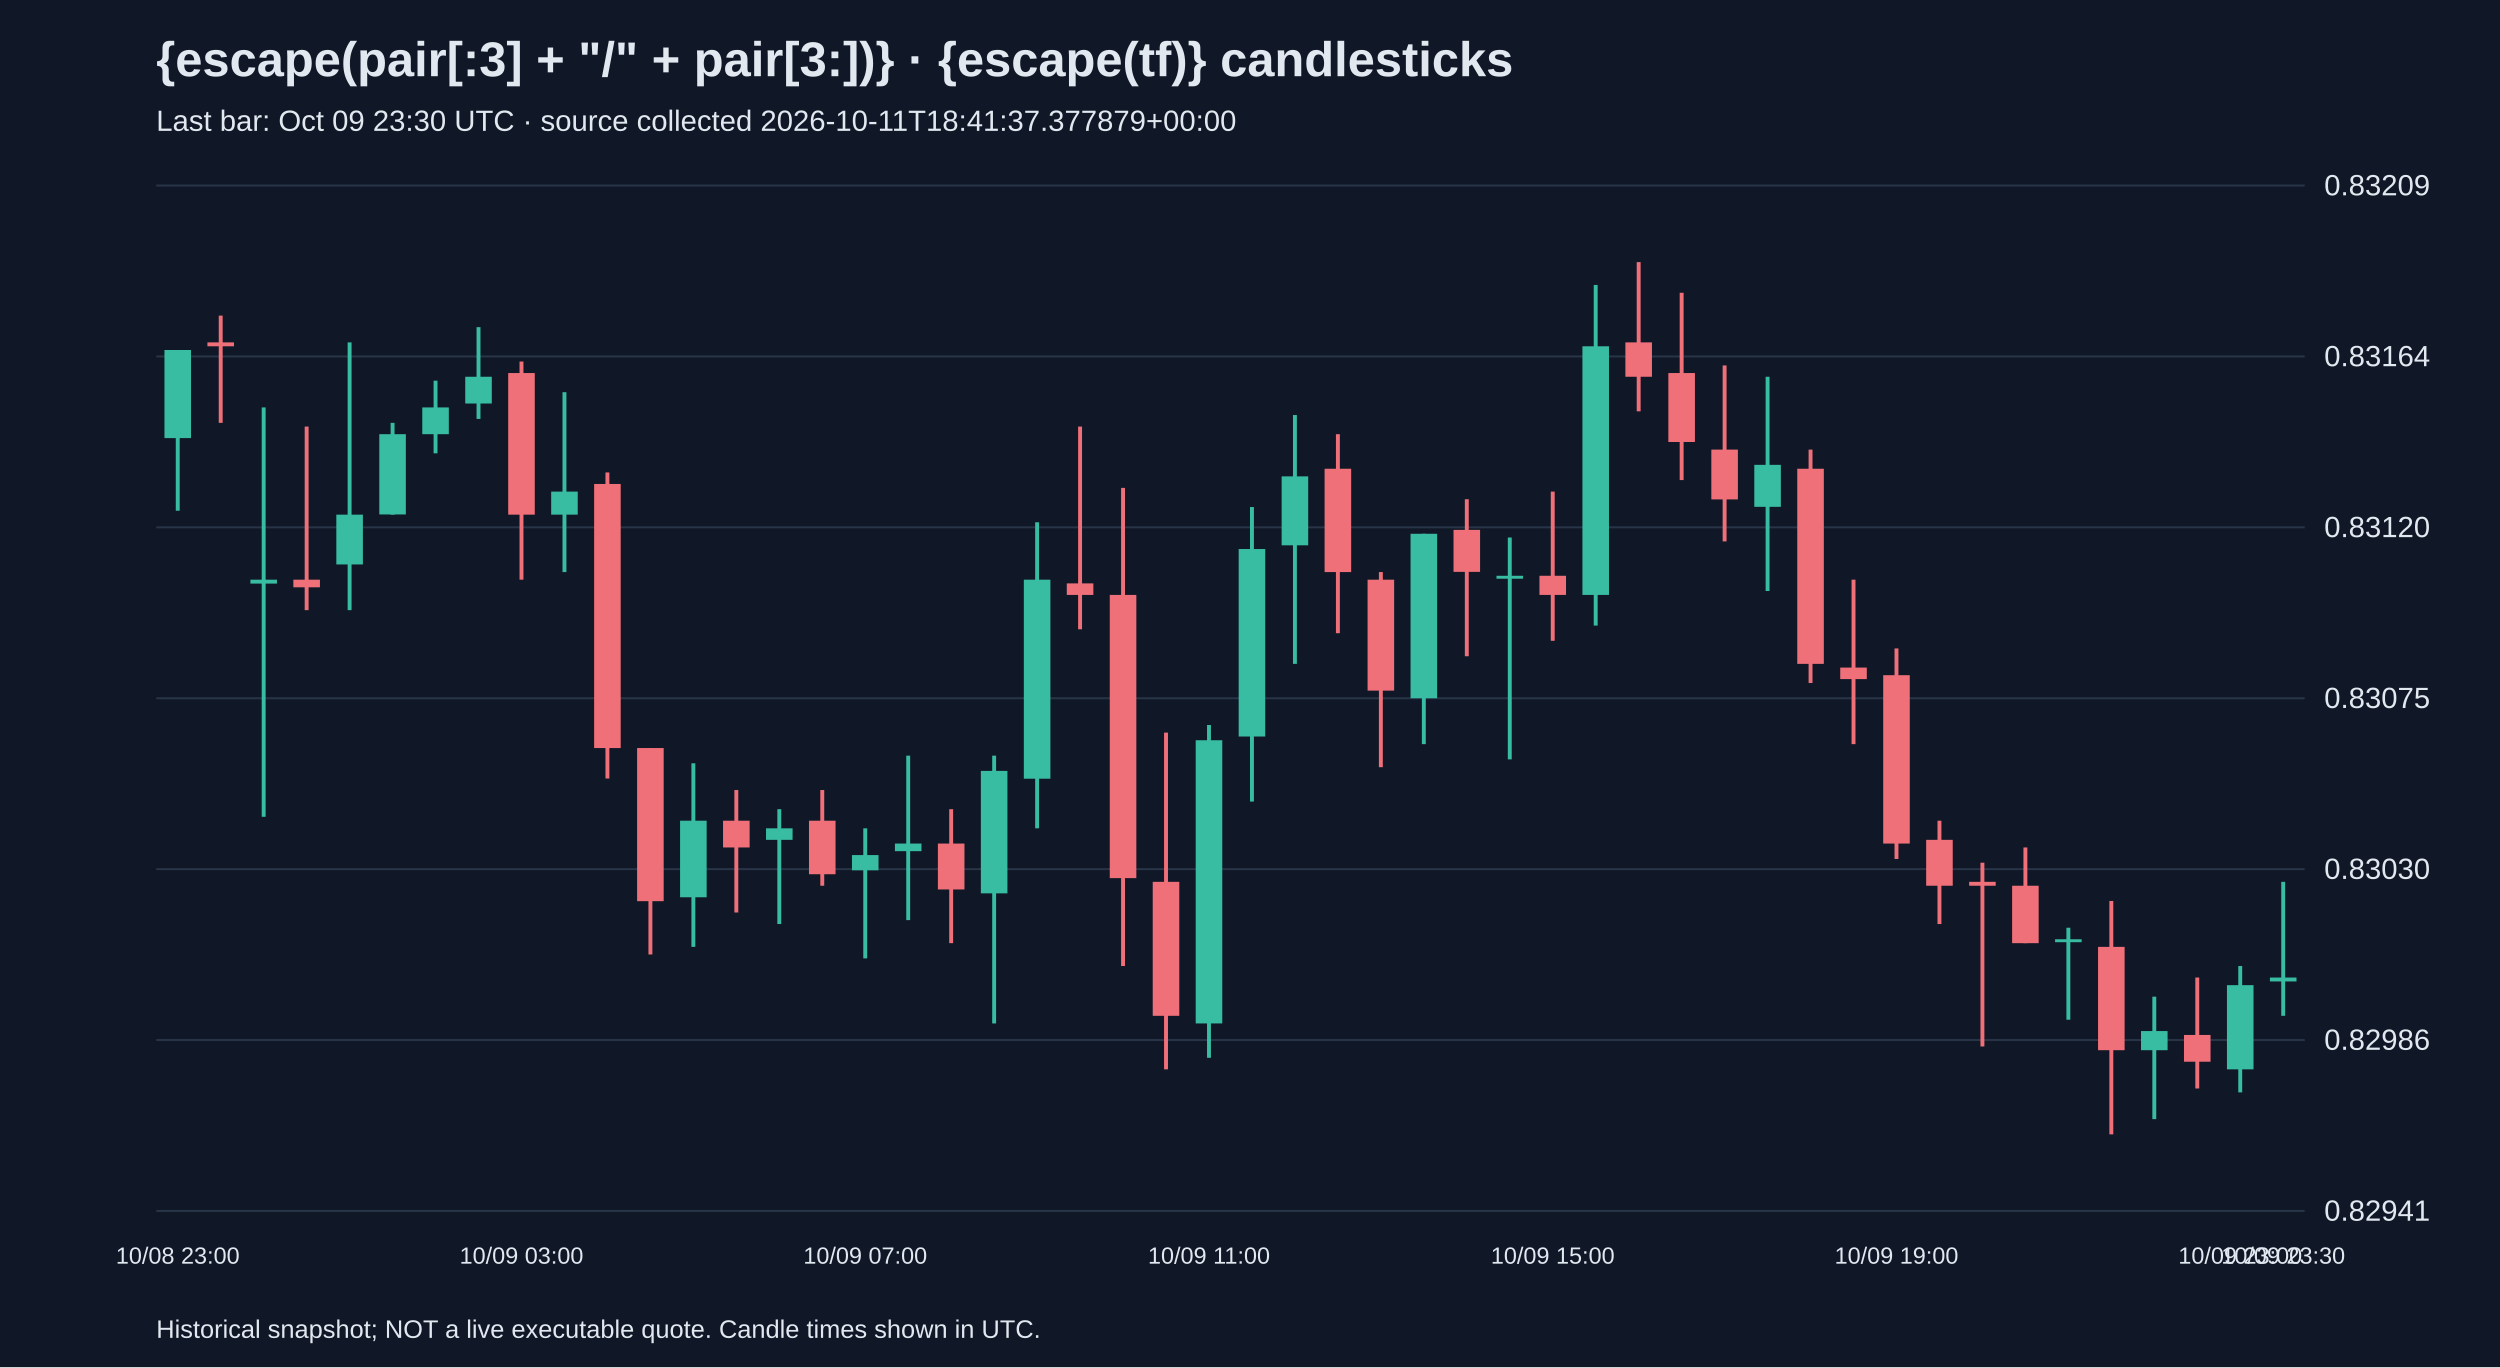
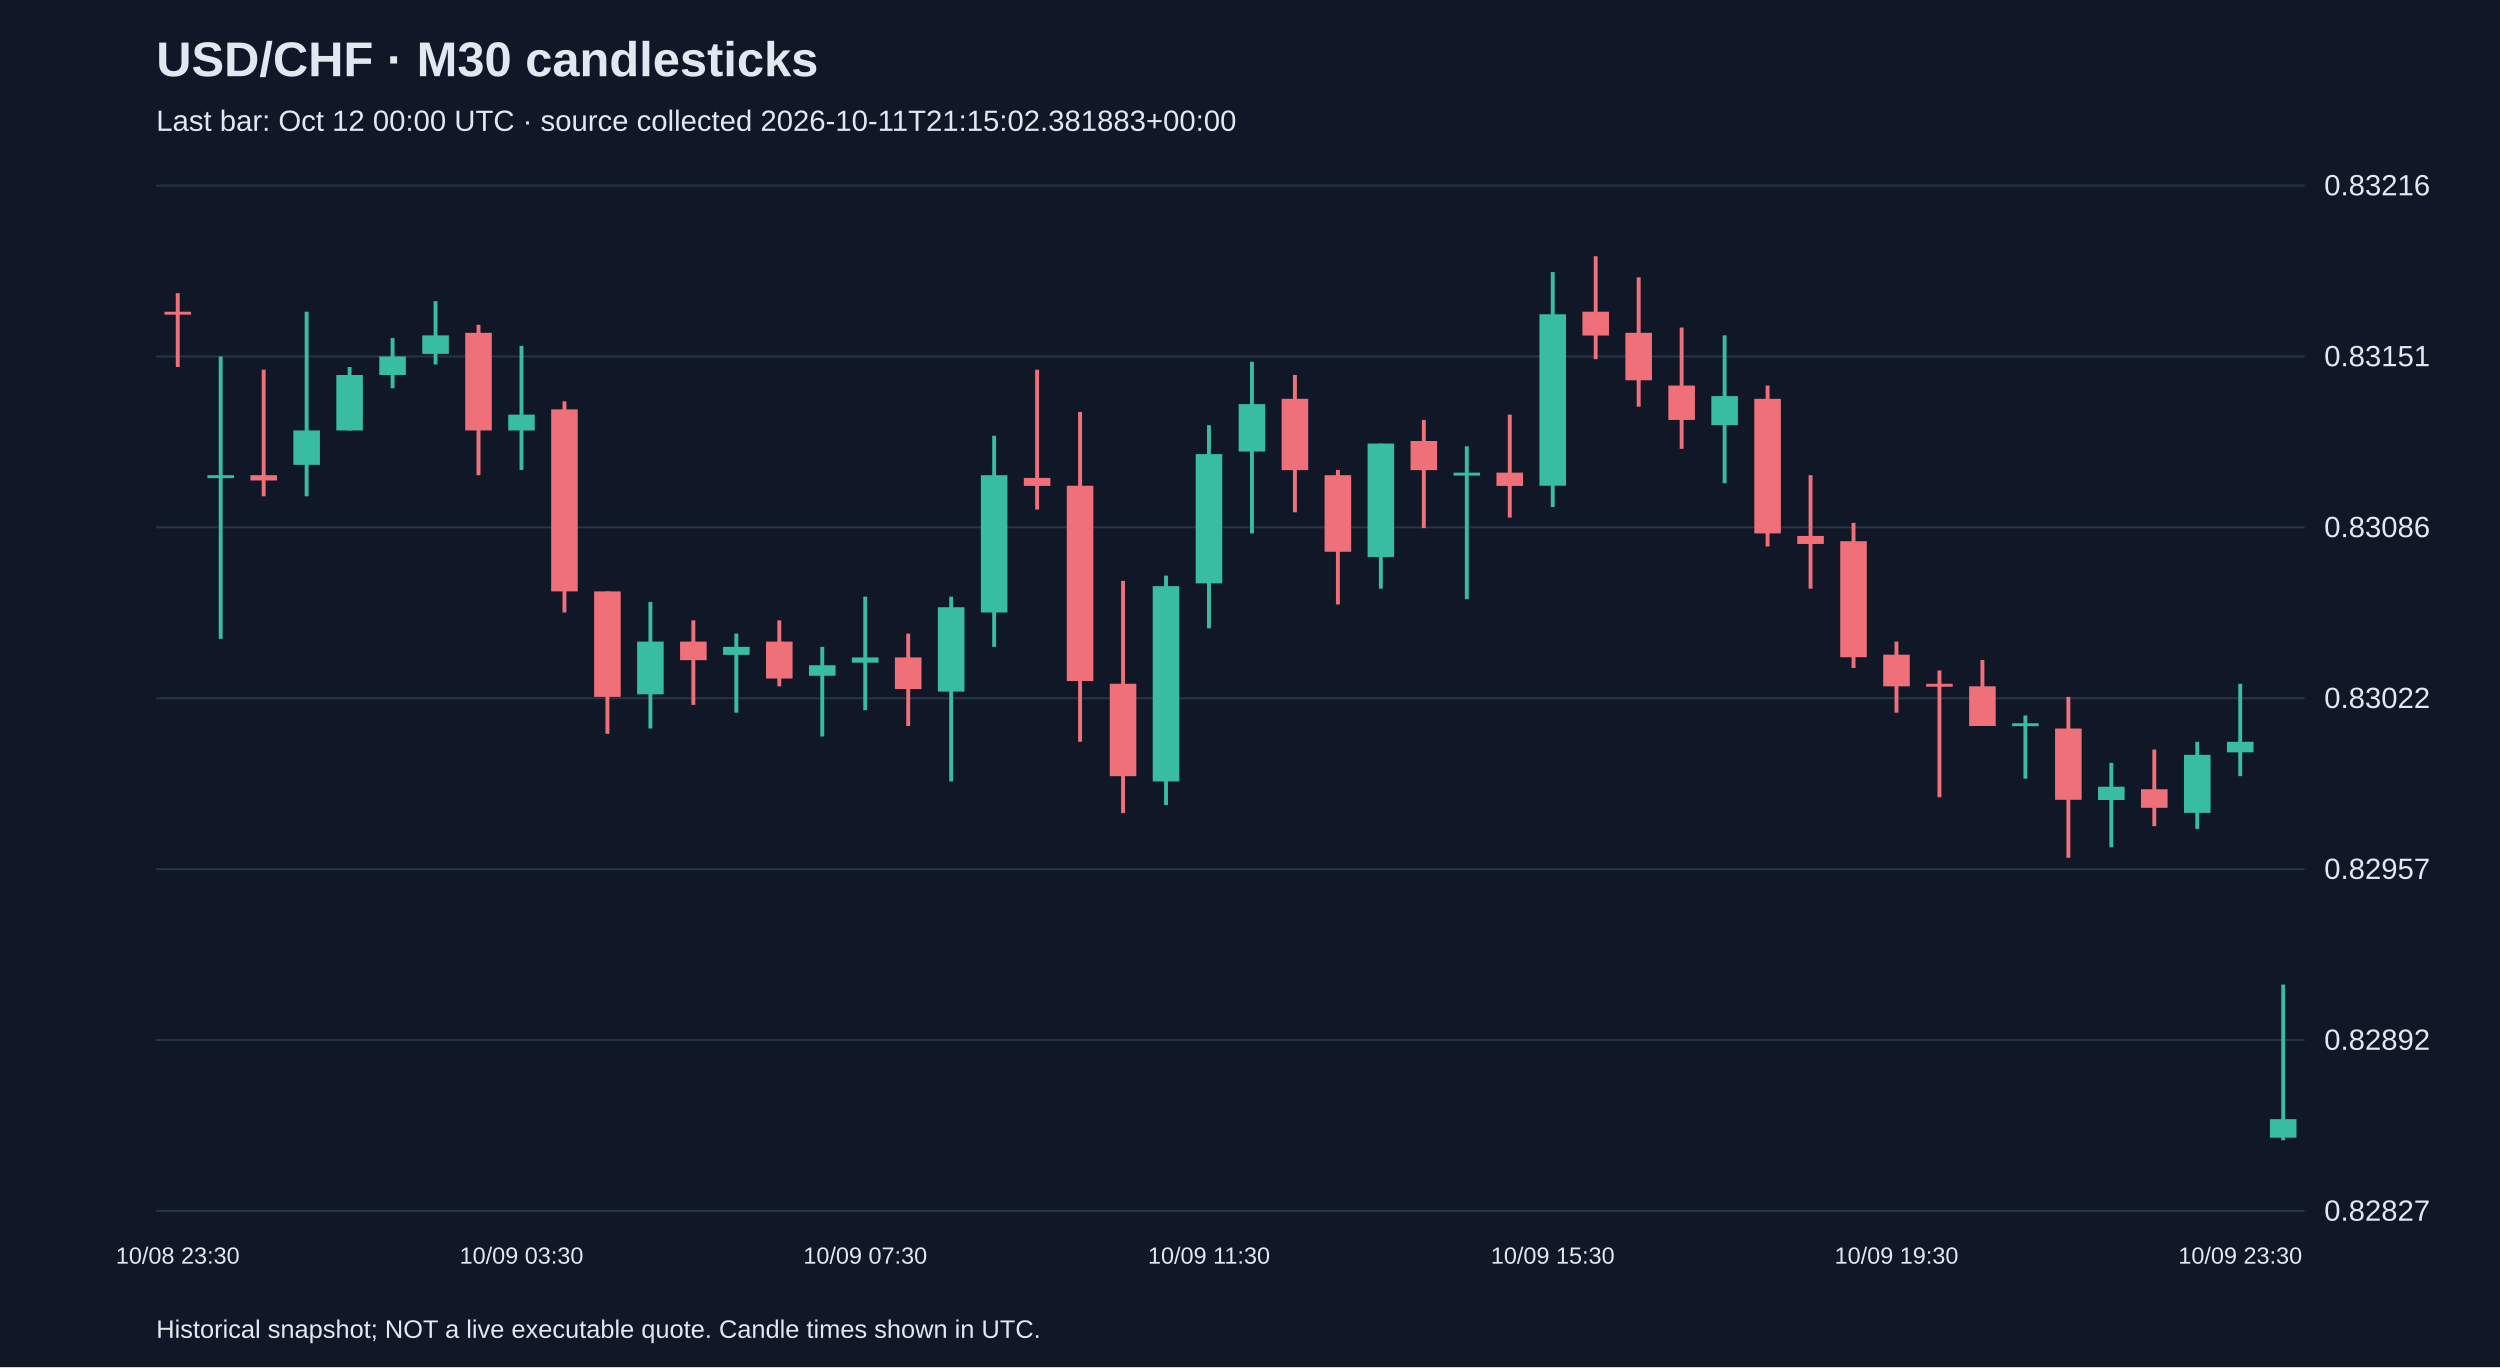
<svg xmlns="http://www.w3.org/2000/svg" viewBox="0 0 1280 700">
  <rect width="100%" height="100%" fill="#101827" />
  <style>text{font-family:Arial,sans-serif;fill:#e2e8f0}</style>
-   <text x="80" y="39" font-size="25" font-weight="bold">{escape(pair[:3] + "/" + pair[3:])} · {escape(tf)} candlesticks</text>
-   <text x="80" y="67" font-size="15" fill="#a6b1c5">Last bar: Oct 09 23:30 UTC · source collected 2026-10-11T18:41:37.377879+00:00</text>
+   <text x="80" y="39" font-size="25" font-weight="bold">USD/CHF · M30 candlesticks</text>
+   <text x="80" y="67" font-size="15" fill="#a6b1c5">Last bar: Oct 12 00:00 UTC · source collected 2026-10-11T21:15:02.381883+00:00</text>
  <line x1="80" y1="620.0" x2="1180" y2="620.0" stroke="#283548" />
-   <text x="1190" y="625.0" font-size="15">0.82941</text>
+   <text x="1190" y="625.0" font-size="15">0.82827</text>
  <line x1="80" y1="532.5" x2="1180" y2="532.5" stroke="#283548" />
-   <text x="1190" y="537.5" font-size="15">0.82986</text>
+   <text x="1190" y="537.5" font-size="15">0.82892</text>
  <line x1="80" y1="445.0" x2="1180" y2="445.0" stroke="#283548" />
-   <text x="1190" y="450.0" font-size="15">0.83030</text>
+   <text x="1190" y="450.0" font-size="15">0.82957</text>
  <line x1="80" y1="357.5" x2="1180" y2="357.5" stroke="#283548" />
-   <text x="1190" y="362.5" font-size="15">0.83075</text>
+   <text x="1190" y="362.5" font-size="15">0.83022</text>
  <line x1="80" y1="270.0" x2="1180" y2="270.0" stroke="#283548" />
-   <text x="1190" y="275.0" font-size="15">0.83120</text>
+   <text x="1190" y="275.0" font-size="15">0.83086</text>
  <line x1="80" y1="182.5" x2="1180" y2="182.5" stroke="#283548" />
-   <text x="1190" y="187.5" font-size="15">0.83164</text>
+   <text x="1190" y="187.5" font-size="15">0.83151</text>
  <line x1="80" y1="95.0" x2="1180" y2="95.0" stroke="#283548" />
-   <text x="1190" y="100.0" font-size="15">0.83209</text>
-   <line x1="91.0" y1="179.2" x2="91.0" y2="261.5" stroke="#38bca2" stroke-width="2" />
-   <rect x="84.2" y="179.2" width="13.6" height="45.1" fill="#38bca2" />
-   <text x="91.0" y="647" text-anchor="middle" font-size="12">10/08 23:00</text>
-   <line x1="113.0" y1="161.6" x2="113.0" y2="216.5" stroke="#f07079" stroke-width="2" />
-   <rect x="106.2" y="175.3" width="13.6" height="2.0" fill="#f07079" />
-   <line x1="135.0" y1="208.6" x2="135.0" y2="418.2" stroke="#38bca2" stroke-width="2" />
-   <rect x="128.2" y="296.8" width="13.6" height="2.0" fill="#38bca2" />
-   <line x1="157.0" y1="218.4" x2="157.0" y2="312.4" stroke="#f07079" stroke-width="2" />
-   <rect x="150.2" y="296.8" width="13.6" height="3.9" fill="#f07079" />
-   <line x1="179.0" y1="175.3" x2="179.0" y2="312.4" stroke="#38bca2" stroke-width="2" />
-   <rect x="172.2" y="263.5" width="13.6" height="25.5" fill="#38bca2" />
-   <line x1="201.0" y1="216.5" x2="201.0" y2="263.5" stroke="#38bca2" stroke-width="2" />
-   <rect x="194.2" y="222.3" width="13.6" height="41.1" fill="#38bca2" />
-   <line x1="223.0" y1="194.9" x2="223.0" y2="232.1" stroke="#38bca2" stroke-width="2" />
-   <rect x="216.2" y="208.6" width="13.6" height="13.7" fill="#38bca2" />
-   <line x1="245.0" y1="167.5" x2="245.0" y2="214.5" stroke="#38bca2" stroke-width="2" />
-   <rect x="238.2" y="192.9" width="13.6" height="13.7" fill="#38bca2" />
-   <line x1="267.0" y1="185.1" x2="267.0" y2="296.8" stroke="#f07079" stroke-width="2" />
-   <rect x="260.2" y="191.0" width="13.6" height="72.5" fill="#f07079" />
-   <text x="267.0" y="647" text-anchor="middle" font-size="12">10/09 03:00</text>
-   <line x1="289.0" y1="200.8" x2="289.0" y2="292.9" stroke="#38bca2" stroke-width="2" />
-   <rect x="282.2" y="251.7" width="13.6" height="11.8" fill="#38bca2" />
-   <line x1="311.0" y1="241.9" x2="311.0" y2="398.6" stroke="#f07079" stroke-width="2" />
-   <rect x="304.2" y="247.8" width="13.6" height="135.2" fill="#f07079" />
-   <line x1="333.0" y1="383.0" x2="333.0" y2="488.7" stroke="#f07079" stroke-width="2" />
-   <rect x="326.2" y="383.0" width="13.6" height="78.4" fill="#f07079" />
-   <line x1="355.0" y1="390.8" x2="355.0" y2="484.8" stroke="#38bca2" stroke-width="2" />
-   <rect x="348.2" y="420.2" width="13.6" height="39.2" fill="#38bca2" />
-   <line x1="377.0" y1="404.5" x2="377.0" y2="467.2" stroke="#f07079" stroke-width="2" />
-   <rect x="370.2" y="420.2" width="13.6" height="13.7" fill="#f07079" />
-   <line x1="399.0" y1="414.3" x2="399.0" y2="473.1" stroke="#38bca2" stroke-width="2" />
-   <rect x="392.2" y="424.1" width="13.6" height="5.9" fill="#38bca2" />
-   <line x1="421.0" y1="404.5" x2="421.0" y2="453.5" stroke="#f07079" stroke-width="2" />
-   <rect x="414.2" y="420.2" width="13.6" height="27.4" fill="#f07079" />
-   <line x1="443.0" y1="424.1" x2="443.0" y2="490.7" stroke="#38bca2" stroke-width="2" />
-   <rect x="436.2" y="437.8" width="13.6" height="7.8" fill="#38bca2" />
-   <text x="443.0" y="647" text-anchor="middle" font-size="12">10/09 07:00</text>
-   <line x1="465.0" y1="386.9" x2="465.0" y2="471.1" stroke="#38bca2" stroke-width="2" />
-   <rect x="458.2" y="431.9" width="13.6" height="3.9" fill="#38bca2" />
-   <line x1="487.0" y1="414.3" x2="487.0" y2="482.9" stroke="#f07079" stroke-width="2" />
-   <rect x="480.2" y="431.9" width="13.6" height="23.5" fill="#f07079" />
-   <line x1="509.0" y1="386.9" x2="509.0" y2="524.0" stroke="#38bca2" stroke-width="2" />
-   <rect x="502.2" y="394.7" width="13.6" height="62.7" fill="#38bca2" />
-   <line x1="531.0" y1="267.4" x2="531.0" y2="424.1" stroke="#38bca2" stroke-width="2" />
-   <rect x="524.2" y="296.8" width="13.6" height="101.9" fill="#38bca2" />
-   <line x1="553.0" y1="218.4" x2="553.0" y2="322.2" stroke="#f07079" stroke-width="2" />
-   <rect x="546.2" y="298.7" width="13.6" height="5.9" fill="#f07079" />
-   <line x1="575.0" y1="249.8" x2="575.0" y2="494.6" stroke="#f07079" stroke-width="2" />
-   <rect x="568.2" y="304.6" width="13.6" height="145.0" fill="#f07079" />
-   <line x1="597.0" y1="375.1" x2="597.0" y2="547.5" stroke="#f07079" stroke-width="2" />
-   <rect x="590.2" y="451.5" width="13.6" height="68.6" fill="#f07079" />
-   <line x1="619.0" y1="371.2" x2="619.0" y2="541.6" stroke="#38bca2" stroke-width="2" />
-   <rect x="612.2" y="379.0" width="13.6" height="145.0" fill="#38bca2" />
-   <text x="619.0" y="647" text-anchor="middle" font-size="12">10/09 11:00</text>
-   <line x1="641.0" y1="259.6" x2="641.0" y2="410.4" stroke="#38bca2" stroke-width="2" />
-   <rect x="634.2" y="281.1" width="13.6" height="96.0" fill="#38bca2" />
-   <line x1="663.0" y1="212.5" x2="663.0" y2="339.9" stroke="#38bca2" stroke-width="2" />
-   <rect x="656.2" y="243.9" width="13.6" height="35.3" fill="#38bca2" />
-   <line x1="685.0" y1="222.3" x2="685.0" y2="324.2" stroke="#f07079" stroke-width="2" />
-   <rect x="678.2" y="240.0" width="13.6" height="52.9" fill="#f07079" />
-   <line x1="707.0" y1="292.9" x2="707.0" y2="392.8" stroke="#f07079" stroke-width="2" />
-   <rect x="700.2" y="296.8" width="13.6" height="56.8" fill="#f07079" />
-   <line x1="729.0" y1="273.3" x2="729.0" y2="381.0" stroke="#38bca2" stroke-width="2" />
-   <rect x="722.2" y="273.3" width="13.6" height="84.2" fill="#38bca2" />
-   <line x1="751.0" y1="255.6" x2="751.0" y2="336.0" stroke="#f07079" stroke-width="2" />
-   <rect x="744.2" y="271.3" width="13.6" height="21.5" fill="#f07079" />
-   <line x1="773.0" y1="275.2" x2="773.0" y2="388.8" stroke="#38bca2" stroke-width="2" />
-   <rect x="766.2" y="294.8" width="13.6" height="1.5" fill="#38bca2" />
-   <line x1="795.0" y1="251.7" x2="795.0" y2="328.1" stroke="#f07079" stroke-width="2" />
-   <rect x="788.2" y="294.8" width="13.6" height="9.8" fill="#f07079" />
-   <text x="795.0" y="647" text-anchor="middle" font-size="12">10/09 15:00</text>
-   <line x1="817.0" y1="145.9" x2="817.0" y2="320.3" stroke="#38bca2" stroke-width="2" />
-   <rect x="810.2" y="177.3" width="13.6" height="127.3" fill="#38bca2" />
-   <line x1="839.0" y1="134.2" x2="839.0" y2="210.6" stroke="#f07079" stroke-width="2" />
-   <rect x="832.2" y="175.3" width="13.6" height="17.6" fill="#f07079" />
-   <line x1="861.0" y1="149.9" x2="861.0" y2="245.8" stroke="#f07079" stroke-width="2" />
-   <rect x="854.2" y="191.0" width="13.6" height="35.3" fill="#f07079" />
-   <line x1="883.0" y1="187.1" x2="883.0" y2="277.2" stroke="#f07079" stroke-width="2" />
-   <rect x="876.2" y="230.2" width="13.6" height="25.5" fill="#f07079" />
-   <line x1="905.0" y1="192.9" x2="905.0" y2="302.6" stroke="#38bca2" stroke-width="2" />
-   <rect x="898.2" y="238.0" width="13.6" height="21.5" fill="#38bca2" />
-   <line x1="927.0" y1="230.2" x2="927.0" y2="349.7" stroke="#f07079" stroke-width="2" />
-   <rect x="920.2" y="240.0" width="13.6" height="99.9" fill="#f07079" />
-   <line x1="949.0" y1="296.8" x2="949.0" y2="381.0" stroke="#f07079" stroke-width="2" />
-   <rect x="942.2" y="341.8" width="13.6" height="5.9" fill="#f07079" />
-   <line x1="971.0" y1="332.0" x2="971.0" y2="439.8" stroke="#f07079" stroke-width="2" />
-   <rect x="964.2" y="345.7" width="13.6" height="86.2" fill="#f07079" />
-   <text x="971.0" y="647" text-anchor="middle" font-size="12">10/09 19:00</text>
-   <line x1="993.0" y1="420.2" x2="993.0" y2="473.1" stroke="#f07079" stroke-width="2" />
-   <rect x="986.2" y="430.0" width="13.6" height="23.5" fill="#f07079" />
-   <line x1="1015.0" y1="441.7" x2="1015.0" y2="535.8" stroke="#f07079" stroke-width="2" />
-   <rect x="1008.2" y="451.5" width="13.6" height="2.0" fill="#f07079" />
-   <line x1="1037.0" y1="433.9" x2="1037.0" y2="482.9" stroke="#f07079" stroke-width="2" />
-   <rect x="1030.2" y="453.5" width="13.6" height="29.4" fill="#f07079" />
-   <line x1="1059.0" y1="475.0" x2="1059.0" y2="522.1" stroke="#38bca2" stroke-width="2" />
-   <rect x="1052.2" y="480.9" width="13.6" height="1.5" fill="#38bca2" />
-   <line x1="1081.0" y1="461.3" x2="1081.0" y2="580.8" stroke="#f07079" stroke-width="2" />
-   <rect x="1074.2" y="484.8" width="13.6" height="52.9" fill="#f07079" />
-   <line x1="1103.0" y1="510.3" x2="1103.0" y2="573.0" stroke="#38bca2" stroke-width="2" />
-   <rect x="1096.2" y="527.9" width="13.6" height="9.8" fill="#38bca2" />
-   <line x1="1125.0" y1="500.5" x2="1125.0" y2="557.3" stroke="#f07079" stroke-width="2" />
-   <rect x="1118.2" y="529.9" width="13.6" height="13.7" fill="#f07079" />
-   <line x1="1147.0" y1="494.6" x2="1147.0" y2="559.3" stroke="#38bca2" stroke-width="2" />
-   <rect x="1140.2" y="504.4" width="13.6" height="43.1" fill="#38bca2" />
-   <text x="1147.0" y="647" text-anchor="middle" font-size="12">10/09 23:00</text>
-   <line x1="1169.0" y1="451.5" x2="1169.0" y2="520.1" stroke="#38bca2" stroke-width="2" />
-   <rect x="1162.2" y="500.5" width="13.6" height="2.0" fill="#38bca2" />
-   <text x="1169.0" y="647" text-anchor="middle" font-size="12">10/09 23:30</text>
+   <text x="1190" y="100.0" font-size="15">0.83216</text>
+   <line x1="91.0" y1="150.1" x2="91.0" y2="187.9" stroke="#f07079" stroke-width="2" />
+   <rect x="84.2" y="159.6" width="13.6" height="1.5" fill="#f07079" />
+   <text x="91.0" y="647" text-anchor="middle" font-size="12">10/08 23:30</text>
+   <line x1="113.0" y1="182.5" x2="113.0" y2="327.1" stroke="#38bca2" stroke-width="2" />
+   <rect x="106.2" y="243.3" width="13.6" height="1.5" fill="#38bca2" />
+   <line x1="135.0" y1="189.3" x2="135.0" y2="254.1" stroke="#f07079" stroke-width="2" />
+   <rect x="128.2" y="243.3" width="13.6" height="2.7" fill="#f07079" />
+   <line x1="157.0" y1="159.6" x2="157.0" y2="254.1" stroke="#38bca2" stroke-width="2" />
+   <rect x="150.2" y="220.4" width="13.6" height="17.6" fill="#38bca2" />
+   <line x1="179.0" y1="187.9" x2="179.0" y2="220.4" stroke="#38bca2" stroke-width="2" />
+   <rect x="172.2" y="192.0" width="13.6" height="28.4" fill="#38bca2" />
+   <line x1="201.0" y1="173.1" x2="201.0" y2="198.8" stroke="#38bca2" stroke-width="2" />
+   <rect x="194.2" y="182.5" width="13.6" height="9.5" fill="#38bca2" />
+   <line x1="223.0" y1="154.2" x2="223.0" y2="186.6" stroke="#38bca2" stroke-width="2" />
+   <rect x="216.2" y="171.7" width="13.6" height="9.5" fill="#38bca2" />
+   <line x1="245.0" y1="166.3" x2="245.0" y2="243.3" stroke="#f07079" stroke-width="2" />
+   <rect x="238.2" y="170.4" width="13.6" height="50.0" fill="#f07079" />
+   <line x1="267.0" y1="177.1" x2="267.0" y2="240.6" stroke="#38bca2" stroke-width="2" />
+   <rect x="260.2" y="212.3" width="13.6" height="8.1" fill="#38bca2" />
+   <text x="267.0" y="647" text-anchor="middle" font-size="12">10/09 03:30</text>
+   <line x1="289.0" y1="205.5" x2="289.0" y2="313.6" stroke="#f07079" stroke-width="2" />
+   <rect x="282.2" y="209.6" width="13.6" height="93.2" fill="#f07079" />
+   <line x1="311.0" y1="302.8" x2="311.0" y2="375.7" stroke="#f07079" stroke-width="2" />
+   <rect x="304.2" y="302.8" width="13.6" height="54.0" fill="#f07079" />
+   <line x1="333.0" y1="308.2" x2="333.0" y2="373.0" stroke="#38bca2" stroke-width="2" />
+   <rect x="326.2" y="328.5" width="13.6" height="27.0" fill="#38bca2" />
+   <line x1="355.0" y1="317.6" x2="355.0" y2="360.9" stroke="#f07079" stroke-width="2" />
+   <rect x="348.2" y="328.5" width="13.6" height="9.5" fill="#f07079" />
+   <line x1="377.0" y1="324.4" x2="377.0" y2="364.9" stroke="#38bca2" stroke-width="2" />
+   <rect x="370.2" y="331.2" width="13.6" height="4.1" fill="#38bca2" />
+   <line x1="399.0" y1="317.6" x2="399.0" y2="351.4" stroke="#f07079" stroke-width="2" />
+   <rect x="392.2" y="328.5" width="13.6" height="18.9" fill="#f07079" />
+   <line x1="421.0" y1="331.2" x2="421.0" y2="377.1" stroke="#38bca2" stroke-width="2" />
+   <rect x="414.2" y="340.6" width="13.6" height="5.4" fill="#38bca2" />
+   <line x1="443.0" y1="305.5" x2="443.0" y2="363.6" stroke="#38bca2" stroke-width="2" />
+   <rect x="436.2" y="336.6" width="13.6" height="2.7" fill="#38bca2" />
+   <text x="443.0" y="647" text-anchor="middle" font-size="12">10/09 07:30</text>
+   <line x1="465.0" y1="324.4" x2="465.0" y2="371.7" stroke="#f07079" stroke-width="2" />
+   <rect x="458.2" y="336.6" width="13.6" height="16.2" fill="#f07079" />
+   <line x1="487.0" y1="305.5" x2="487.0" y2="400.1" stroke="#38bca2" stroke-width="2" />
+   <rect x="480.2" y="310.9" width="13.6" height="43.2" fill="#38bca2" />
+   <line x1="509.0" y1="223.1" x2="509.0" y2="331.2" stroke="#38bca2" stroke-width="2" />
+   <rect x="502.2" y="243.3" width="13.6" height="70.3" fill="#38bca2" />
+   <line x1="531.0" y1="189.3" x2="531.0" y2="260.9" stroke="#f07079" stroke-width="2" />
+   <rect x="524.2" y="244.7" width="13.6" height="4.1" fill="#f07079" />
+   <line x1="553.0" y1="210.9" x2="553.0" y2="379.8" stroke="#f07079" stroke-width="2" />
+   <rect x="546.2" y="248.7" width="13.6" height="100.0" fill="#f07079" />
+   <line x1="575.0" y1="297.4" x2="575.0" y2="416.3" stroke="#f07079" stroke-width="2" />
+   <rect x="568.2" y="350.1" width="13.6" height="47.3" fill="#f07079" />
+   <line x1="597.0" y1="294.7" x2="597.0" y2="412.2" stroke="#38bca2" stroke-width="2" />
+   <rect x="590.2" y="300.1" width="13.6" height="100.0" fill="#38bca2" />
+   <line x1="619.0" y1="217.7" x2="619.0" y2="321.7" stroke="#38bca2" stroke-width="2" />
+   <rect x="612.2" y="232.5" width="13.6" height="66.2" fill="#38bca2" />
+   <text x="619.0" y="647" text-anchor="middle" font-size="12">10/09 11:30</text>
+   <line x1="641.0" y1="185.2" x2="641.0" y2="273.1" stroke="#38bca2" stroke-width="2" />
+   <rect x="634.2" y="206.9" width="13.6" height="24.3" fill="#38bca2" />
+   <line x1="663.0" y1="192.0" x2="663.0" y2="262.3" stroke="#f07079" stroke-width="2" />
+   <rect x="656.2" y="204.2" width="13.6" height="36.5" fill="#f07079" />
+   <line x1="685.0" y1="240.6" x2="685.0" y2="309.5" stroke="#f07079" stroke-width="2" />
+   <rect x="678.2" y="243.3" width="13.6" height="39.2" fill="#f07079" />
+   <line x1="707.0" y1="227.1" x2="707.0" y2="301.4" stroke="#38bca2" stroke-width="2" />
+   <rect x="700.2" y="227.1" width="13.6" height="58.1" fill="#38bca2" />
+   <line x1="729.0" y1="215.0" x2="729.0" y2="270.4" stroke="#f07079" stroke-width="2" />
+   <rect x="722.2" y="225.8" width="13.6" height="14.9" fill="#f07079" />
+   <line x1="751.0" y1="228.5" x2="751.0" y2="306.8" stroke="#38bca2" stroke-width="2" />
+   <rect x="744.2" y="242.0" width="13.6" height="1.5" fill="#38bca2" />
+   <line x1="773.0" y1="212.3" x2="773.0" y2="265.0" stroke="#f07079" stroke-width="2" />
+   <rect x="766.2" y="242.0" width="13.6" height="6.8" fill="#f07079" />
+   <line x1="795.0" y1="139.3" x2="795.0" y2="259.6" stroke="#38bca2" stroke-width="2" />
+   <rect x="788.2" y="160.9" width="13.6" height="87.8" fill="#38bca2" />
+   <text x="795.0" y="647" text-anchor="middle" font-size="12">10/09 15:30</text>
+   <line x1="817.0" y1="131.2" x2="817.0" y2="183.9" stroke="#f07079" stroke-width="2" />
+   <rect x="810.2" y="159.6" width="13.6" height="12.2" fill="#f07079" />
+   <line x1="839.0" y1="142.0" x2="839.0" y2="208.2" stroke="#f07079" stroke-width="2" />
+   <rect x="832.2" y="170.4" width="13.6" height="24.3" fill="#f07079" />
+   <line x1="861.0" y1="167.7" x2="861.0" y2="229.8" stroke="#f07079" stroke-width="2" />
+   <rect x="854.2" y="197.4" width="13.6" height="17.6" fill="#f07079" />
+   <line x1="883.0" y1="171.7" x2="883.0" y2="247.4" stroke="#38bca2" stroke-width="2" />
+   <rect x="876.2" y="202.8" width="13.6" height="14.9" fill="#38bca2" />
+   <line x1="905.0" y1="197.4" x2="905.0" y2="279.8" stroke="#f07079" stroke-width="2" />
+   <rect x="898.2" y="204.2" width="13.6" height="68.9" fill="#f07079" />
+   <line x1="927.0" y1="243.3" x2="927.0" y2="301.4" stroke="#f07079" stroke-width="2" />
+   <rect x="920.2" y="274.4" width="13.6" height="4.1" fill="#f07079" />
+   <line x1="949.0" y1="267.7" x2="949.0" y2="342.0" stroke="#f07079" stroke-width="2" />
+   <rect x="942.2" y="277.1" width="13.6" height="59.4" fill="#f07079" />
+   <line x1="971.0" y1="328.5" x2="971.0" y2="364.9" stroke="#f07079" stroke-width="2" />
+   <rect x="964.2" y="335.2" width="13.6" height="16.2" fill="#f07079" />
+   <text x="971.0" y="647" text-anchor="middle" font-size="12">10/09 19:30</text>
+   <line x1="993.0" y1="343.3" x2="993.0" y2="408.2" stroke="#f07079" stroke-width="2" />
+   <rect x="986.2" y="350.1" width="13.6" height="1.5" fill="#f07079" />
+   <line x1="1015.0" y1="337.9" x2="1015.0" y2="371.7" stroke="#f07079" stroke-width="2" />
+   <rect x="1008.2" y="351.4" width="13.6" height="20.3" fill="#f07079" />
+   <line x1="1037.0" y1="366.3" x2="1037.0" y2="398.7" stroke="#38bca2" stroke-width="2" />
+   <rect x="1030.2" y="370.3" width="13.6" height="1.5" fill="#38bca2" />
+   <line x1="1059.0" y1="356.8" x2="1059.0" y2="439.2" stroke="#f07079" stroke-width="2" />
+   <rect x="1052.2" y="373.0" width="13.6" height="36.5" fill="#f07079" />
+   <line x1="1081.0" y1="390.6" x2="1081.0" y2="433.8" stroke="#38bca2" stroke-width="2" />
+   <rect x="1074.2" y="402.8" width="13.6" height="6.8" fill="#38bca2" />
+   <line x1="1103.0" y1="383.8" x2="1103.0" y2="423.0" stroke="#f07079" stroke-width="2" />
+   <rect x="1096.2" y="404.1" width="13.6" height="9.5" fill="#f07079" />
+   <line x1="1125.0" y1="379.8" x2="1125.0" y2="424.4" stroke="#38bca2" stroke-width="2" />
+   <rect x="1118.2" y="386.5" width="13.6" height="29.7" fill="#38bca2" />
+   <line x1="1147.0" y1="350.1" x2="1147.0" y2="397.4" stroke="#38bca2" stroke-width="2" />
+   <rect x="1140.2" y="379.8" width="13.6" height="5.4" fill="#38bca2" />
+   <text x="1147.0" y="647" text-anchor="middle" font-size="12">10/09 23:30</text>
+   <line x1="1169.0" y1="504.1" x2="1169.0" y2="583.8" stroke="#38bca2" stroke-width="2" />
+   <rect x="1162.2" y="573.0" width="13.6" height="9.5" fill="#38bca2" />
  <text x="80" y="685" font-size="13">Historical snapshot; NOT a live executable quote. Candle times shown in UTC.</text>
</svg>
